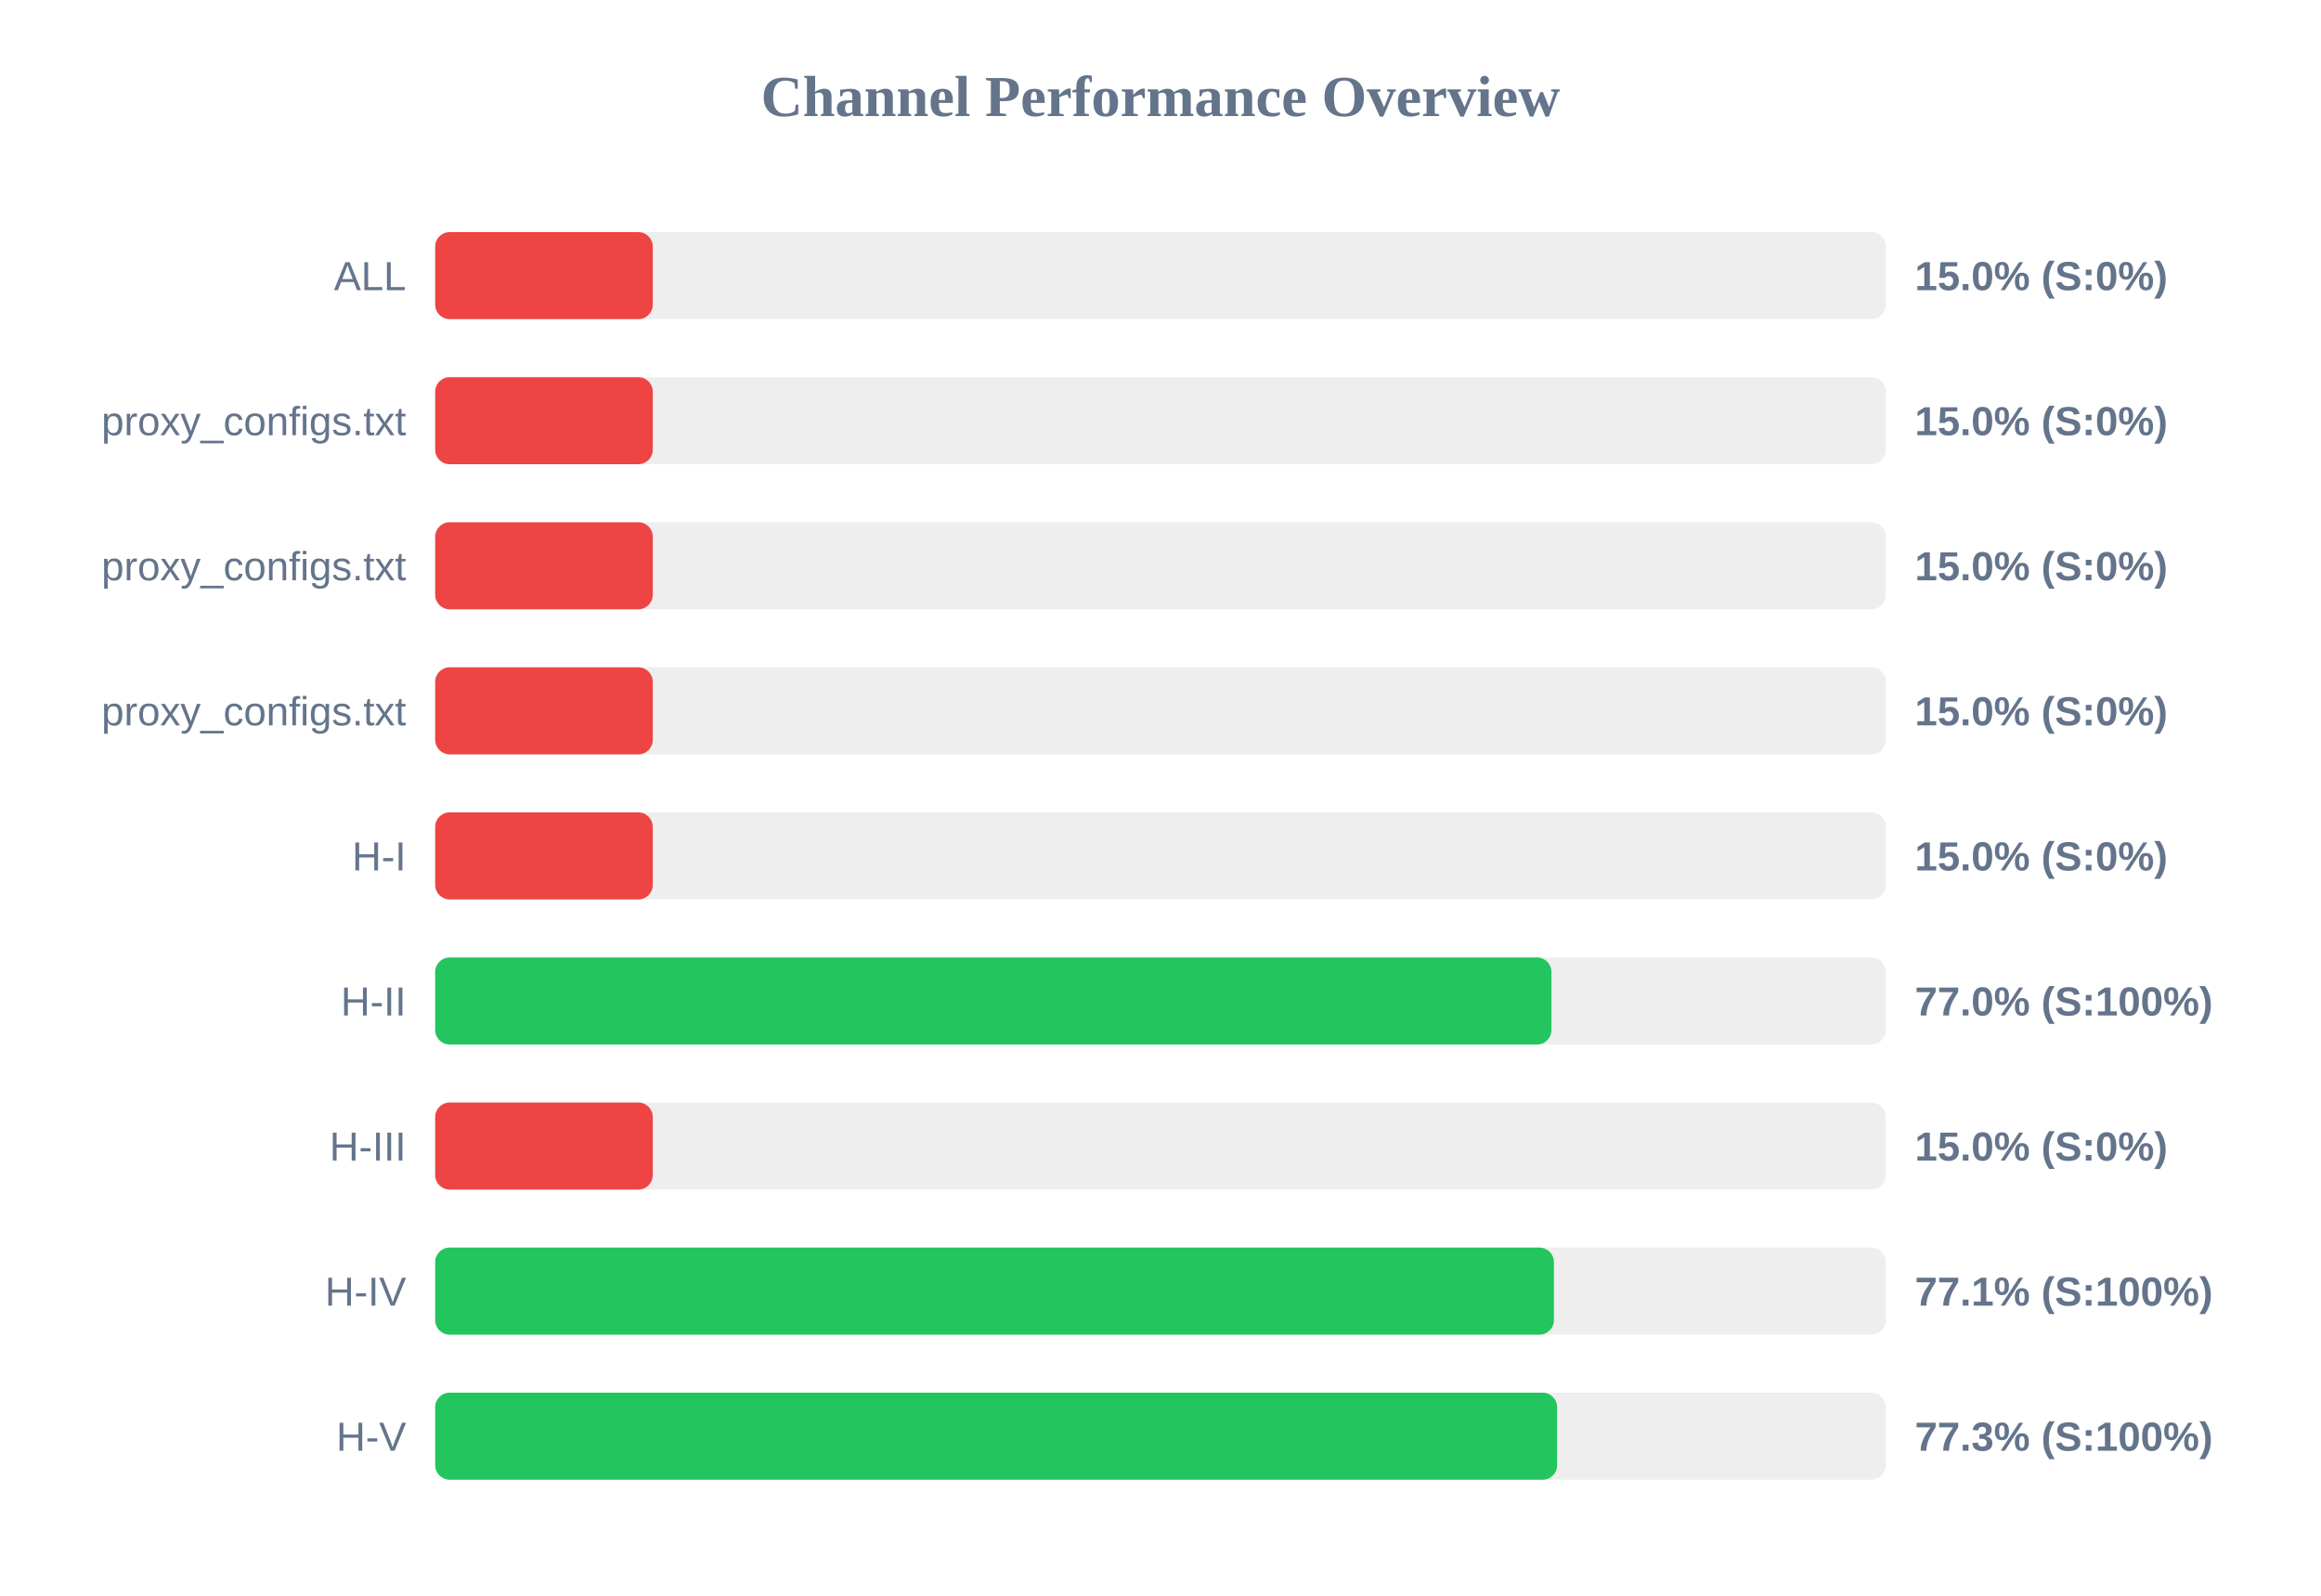
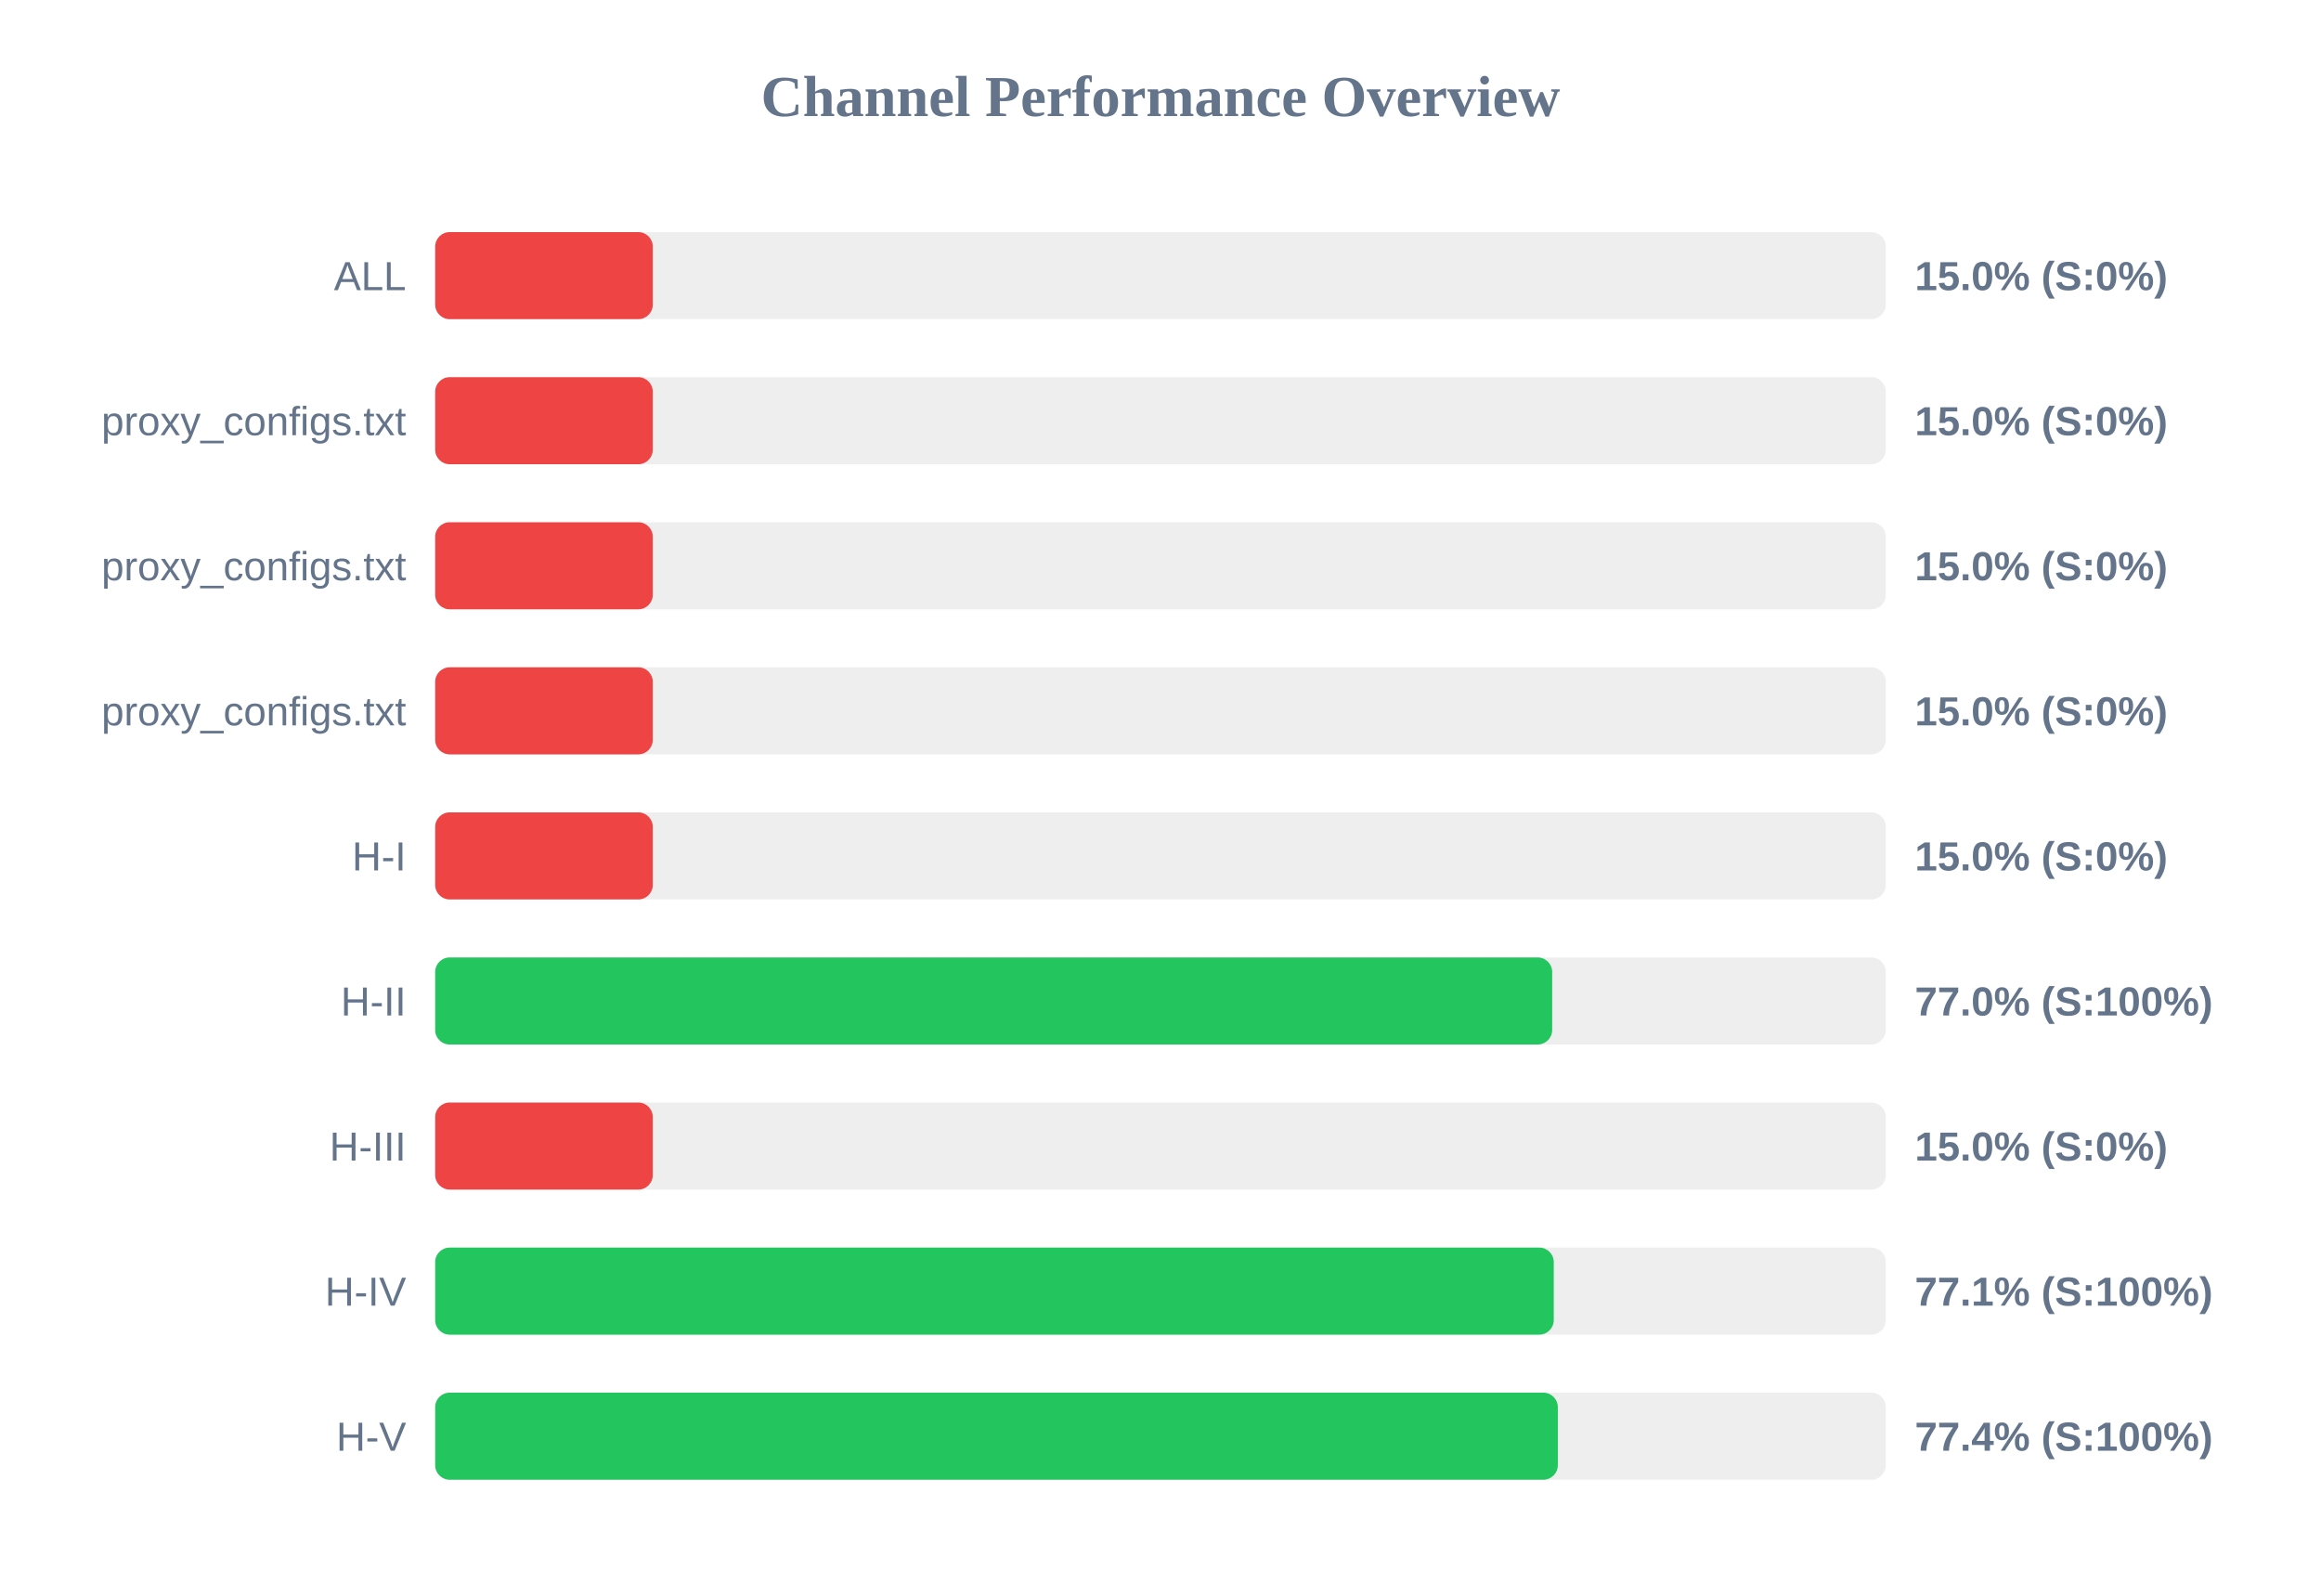
<svg xmlns="http://www.w3.org/2000/svg" width="800" height="550" version="1.1">
  <style>
        .row { font: 14px Arial; fill: #64748b; }
        .score { font: bold 14px Arial; fill: #64748b; }
    </style>
  <text x="400" y="40" text-anchor="middle" font-size="20px" font-weight="bold" fill="#64748b">Channel Performance Overview</text>
  <rect x="150" y="80" width="500" height="30" fill="#eee" rx="5" />
  <rect x="150" y="80" width="75.0" height="30" fill="#ef4444" rx="5" />
  <text x="140" y="100" text-anchor="end" class="row">ALL</text>
  <text x="660" y="100" text-anchor="start" class="score">15.0% (S:0%)</text>
  <rect x="150" y="130" width="500" height="30" fill="#eee" rx="5" />
  <rect x="150" y="130" width="75.0" height="30" fill="#ef4444" rx="5" />
  <text x="140" y="150" text-anchor="end" class="row">proxy_configs.txt</text>
  <text x="660" y="150" text-anchor="start" class="score">15.0% (S:0%)</text>
  <rect x="150" y="180" width="500" height="30" fill="#eee" rx="5" />
  <rect x="150" y="180" width="75.0" height="30" fill="#ef4444" rx="5" />
  <text x="140" y="200" text-anchor="end" class="row">proxy_configs.txt</text>
  <text x="660" y="200" text-anchor="start" class="score">15.0% (S:0%)</text>
  <rect x="150" y="230" width="500" height="30" fill="#eee" rx="5" />
  <rect x="150" y="230" width="75.0" height="30" fill="#ef4444" rx="5" />
  <text x="140" y="250" text-anchor="end" class="row">proxy_configs.txt</text>
  <text x="660" y="250" text-anchor="start" class="score">15.0% (S:0%)</text>
  <rect x="150" y="280" width="500" height="30" fill="#eee" rx="5" />
  <rect x="150" y="280" width="75.0" height="30" fill="#ef4444" rx="5" />
  <text x="140" y="300" text-anchor="end" class="row">H-I</text>
  <text x="660" y="300" text-anchor="start" class="score">15.0% (S:0%)</text>
  <rect x="150" y="330" width="500" height="30" fill="#eee" rx="5" />
-   <rect x="150" y="330" width="384.75" height="30" fill="#22c55e" rx="5" />
+   <rect x="150" y="330" width="385.0" height="30" fill="#22c55e" rx="5" />
  <text x="140" y="350" text-anchor="end" class="row">H-II</text>
  <text x="660" y="350" text-anchor="start" class="score">77.0% (S:100%)</text>
  <rect x="150" y="380" width="500" height="30" fill="#eee" rx="5" />
  <rect x="150" y="380" width="75.0" height="30" fill="#ef4444" rx="5" />
  <text x="140" y="400" text-anchor="end" class="row">H-III</text>
  <text x="660" y="400" text-anchor="start" class="score">15.0% (S:0%)</text>
  <rect x="150" y="430" width="500" height="30" fill="#eee" rx="5" />
-   <rect x="150" y="430" width="385.6" height="30" fill="#22c55e" rx="5" />
+   <rect x="150" y="430" width="385.55" height="30" fill="#22c55e" rx="5" />
  <text x="140" y="450" text-anchor="end" class="row">H-IV</text>
  <text x="660" y="450" text-anchor="start" class="score">77.1% (S:100%)</text>
  <rect x="150" y="480" width="500" height="30" fill="#eee" rx="5" />
-   <rect x="150" y="480" width="386.7" height="30" fill="#22c55e" rx="5" />
+   <rect x="150" y="480" width="386.95" height="30" fill="#22c55e" rx="5" />
  <text x="140" y="500" text-anchor="end" class="row">H-V</text>
-   <text x="660" y="500" text-anchor="start" class="score">77.3% (S:100%)</text>
+   <text x="660" y="500" text-anchor="start" class="score">77.4% (S:100%)</text>
</svg>
